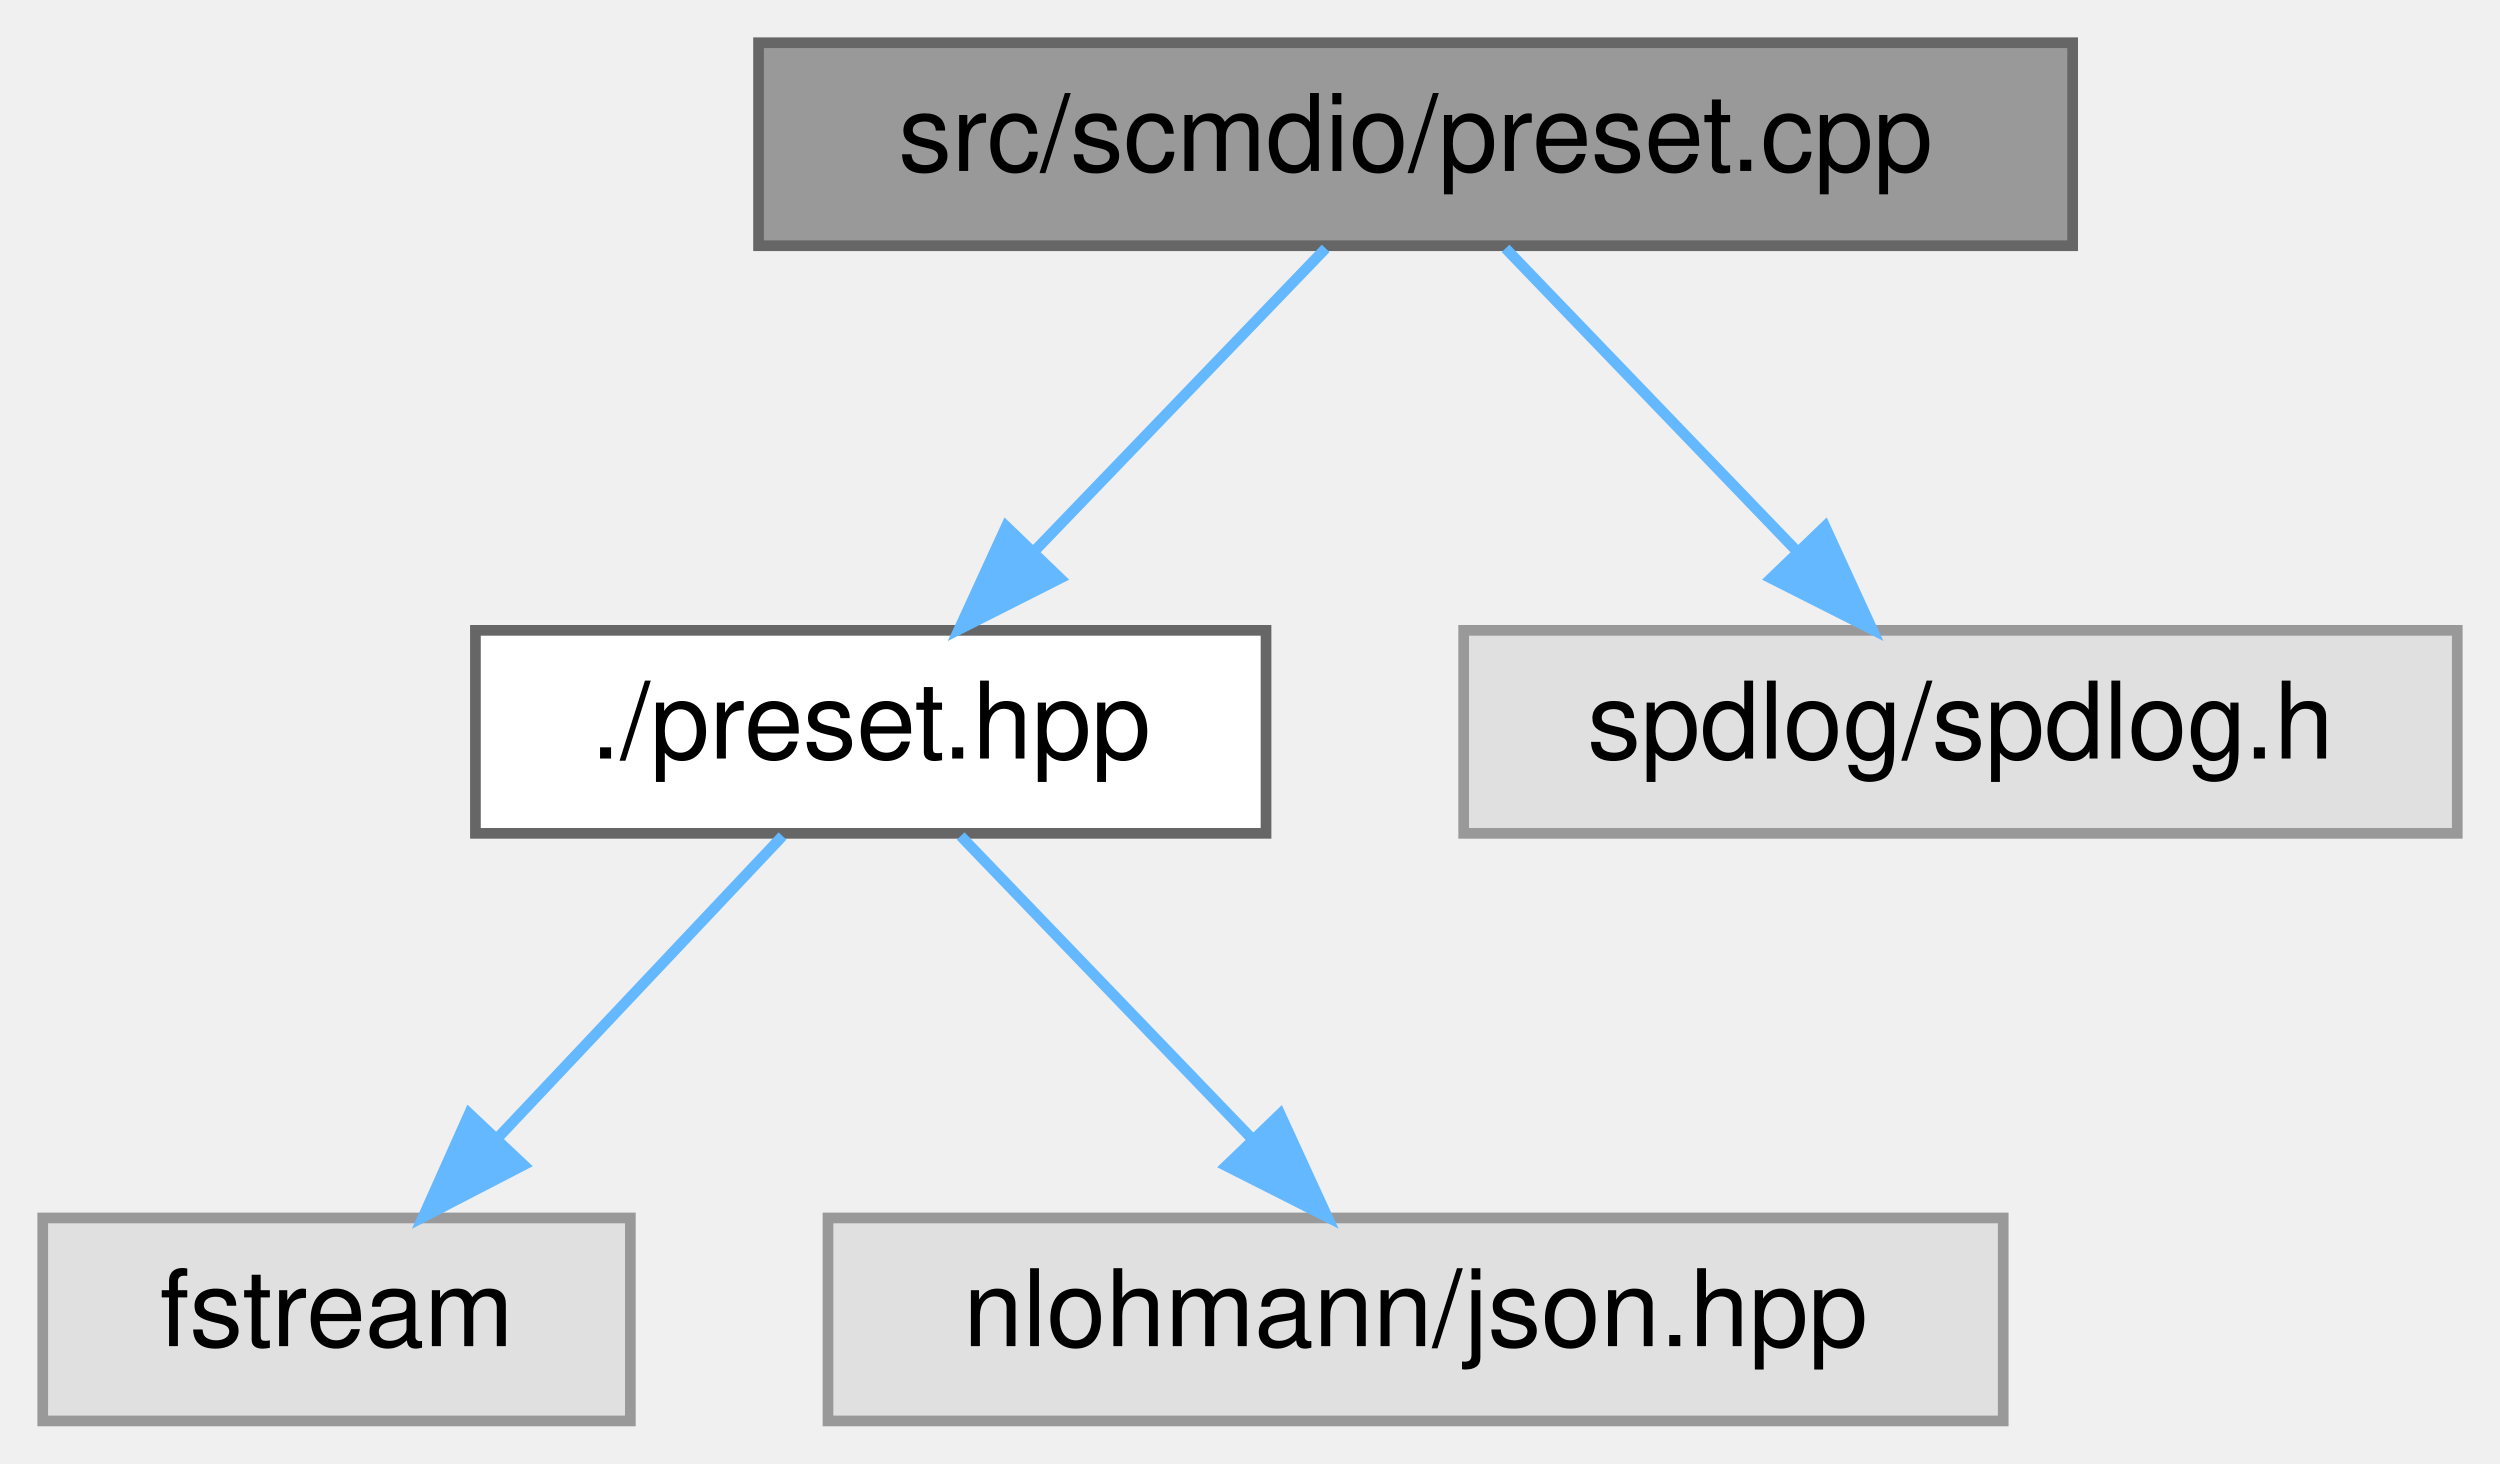
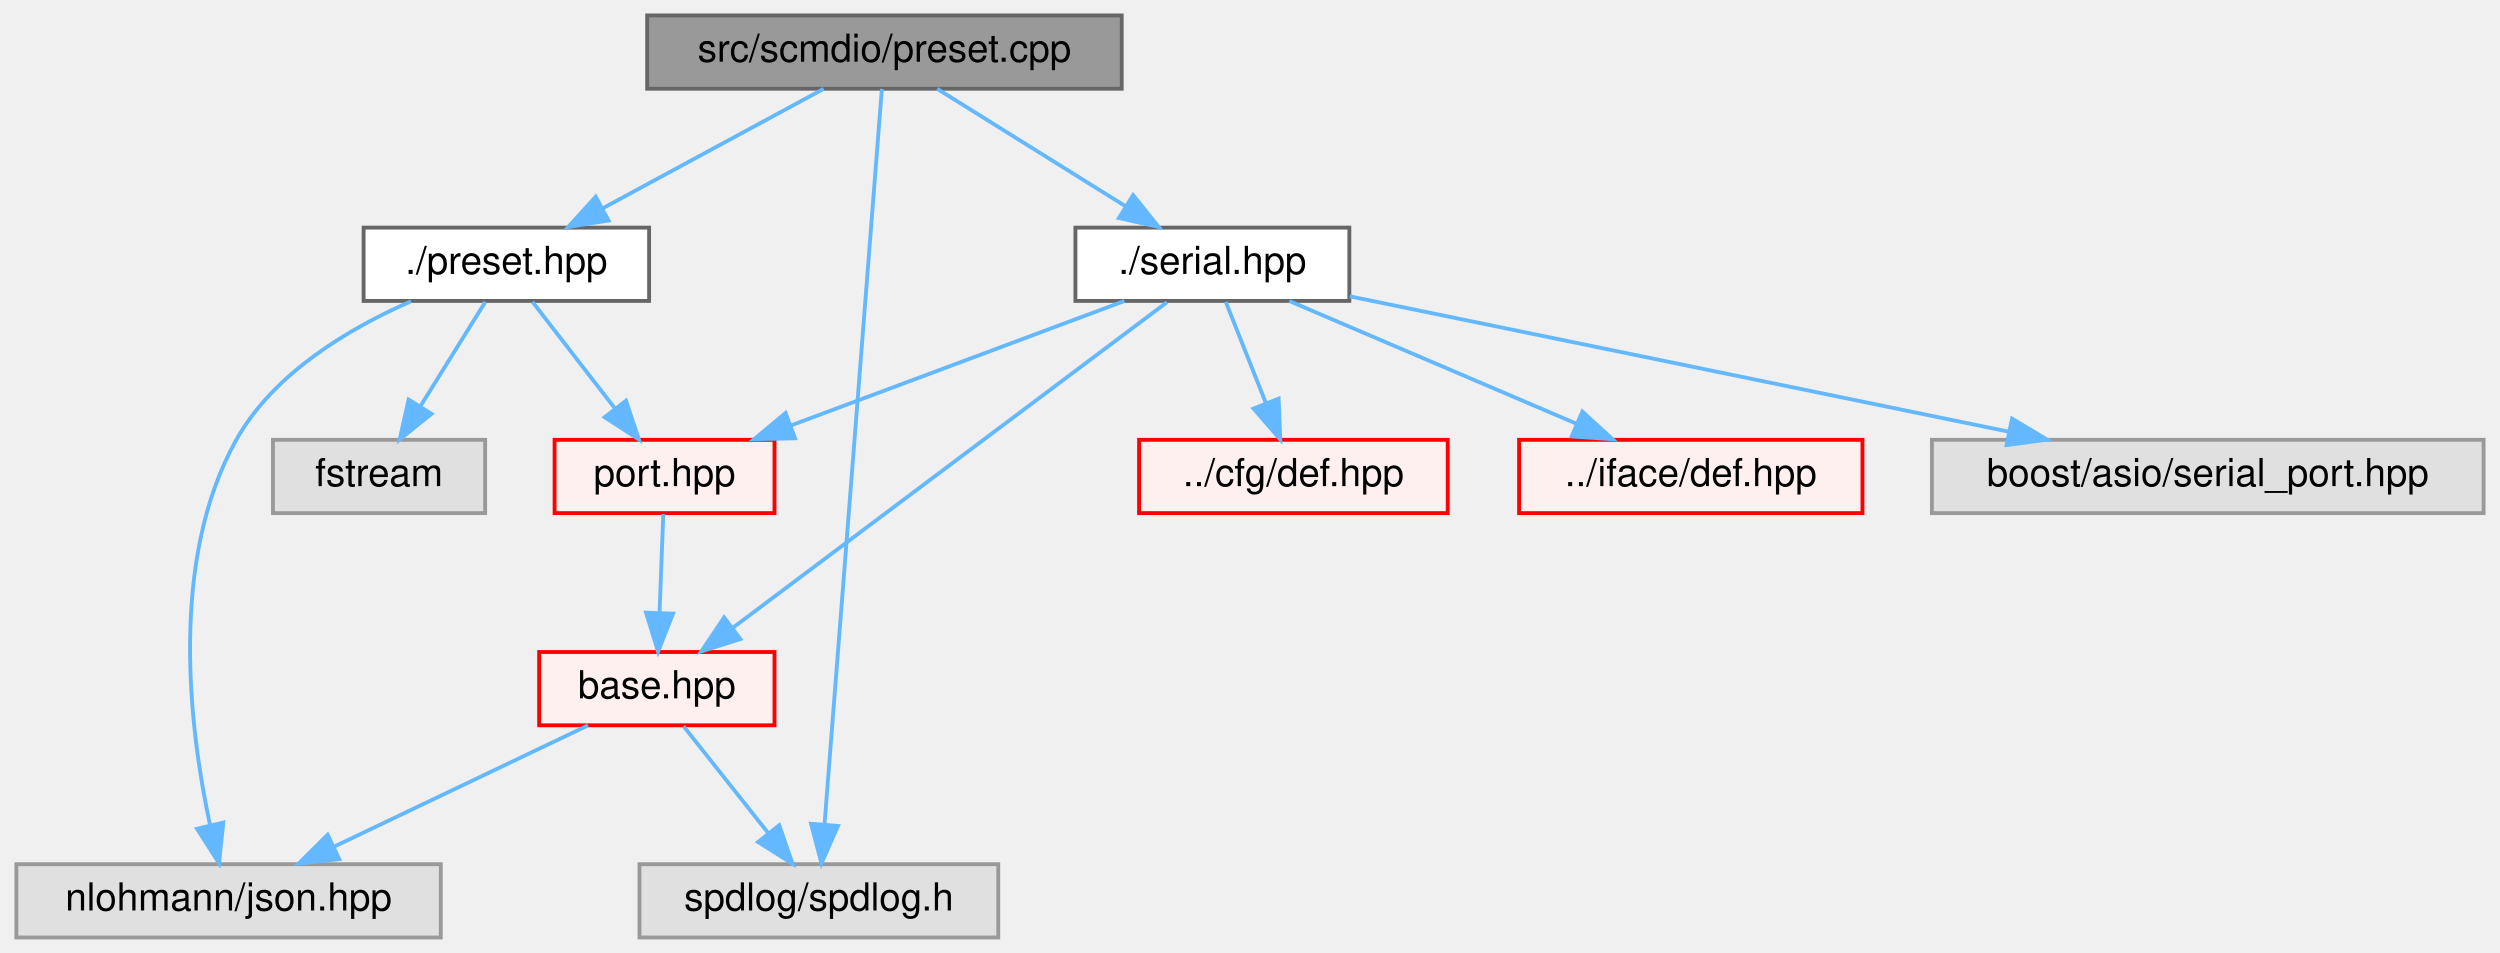
- <svg xmlns="http://www.w3.org/2000/svg" xmlns:xlink="http://www.w3.org/1999/xlink" width="234pt" height="137pt" viewBox="0.00 0.00 234.00 137.00">
-   <g id="graph0" class="graph" transform="scale(1 1) rotate(0) translate(4 133)">
+ <svg xmlns="http://www.w3.org/2000/svg" xmlns:xlink="http://www.w3.org/1999/xlink" width="648pt" height="247pt" viewBox="0.00 0.00 647.50 247.00">
+   <g id="graph0" class="graph" transform="scale(1 1) rotate(0) translate(4 243)">
    <g id="Node000001" class="node">
      <g id="a_Node000001">
        <a xlink:title=" ">
-           <polygon fill="#999999" stroke="#666666" points="190,-129 67,-129 67,-110 190,-110 190,-129" />
-           <text text-anchor="middle" x="128.5" y="-117" font-family="Helvetica,sans-Serif" font-size="10.00">src/scmdio/preset.cpp</text>
+           <polygon fill="#999999" stroke="#666666" points="286.5,-239 163.5,-239 163.5,-220 286.5,-220 286.5,-239" />
+           <text text-anchor="middle" x="225" y="-227" font-family="Helvetica,sans-Serif" font-size="10.00">src/scmdio/preset.cpp</text>
        </a>
      </g>
    </g>
    <g id="Node000002" class="node">
      <g id="a_Node000002">
        <a xlink:href="preset_8hpp.html" target="_top" xlink:title=" ">
-           <polygon fill="white" stroke="#666666" points="114.5,-74 40.5,-74 40.5,-55 114.5,-55 114.5,-74" />
-           <text text-anchor="middle" x="77.5" y="-62" font-family="Helvetica,sans-Serif" font-size="10.00">./preset.hpp</text>
+           <polygon fill="white" stroke="#666666" points="164,-184 90,-184 90,-165 164,-165 164,-184" />
+           <text text-anchor="middle" x="127" y="-172" font-family="Helvetica,sans-Serif" font-size="10.00">./preset.hpp</text>
        </a>
      </g>
    </g>
    <g id="edge1_Node000001_Node000002" class="edge">
      <g id="a_edge1_Node000001_Node000002">
        <a xlink:title=" ">
-           <path fill="none" stroke="#63b8ff" d="M120.08,-109.75C112.73,-102.11 101.87,-90.82 92.96,-81.56" />
-           <polygon fill="#63b8ff" stroke="#63b8ff" points="95.22,-78.87 85.76,-74.09 90.18,-83.72 95.22,-78.87" />
-         </a>
-       </g>
-     </g>
-     <g id="Node000005" class="node">
-       <g id="a_Node000005">
-         <a xlink:title=" ">
-           <polygon fill="#e0e0e0" stroke="#999999" points="226,-74 133,-74 133,-55 226,-55 226,-74" />
-           <text text-anchor="middle" x="179.5" y="-62" font-family="Helvetica,sans-Serif" font-size="10.00">spdlog/spdlog.h</text>
-         </a>
-       </g>
-     </g>
-     <g id="edge4_Node000001_Node000005" class="edge">
-       <g id="a_edge4_Node000001_Node000005">
-         <a xlink:title=" ">
-           <path fill="none" stroke="#63b8ff" d="M136.92,-109.75C144.27,-102.11 155.13,-90.82 164.04,-81.56" />
-           <polygon fill="#63b8ff" stroke="#63b8ff" points="166.82,-83.72 171.24,-74.09 161.78,-78.87 166.82,-83.72" />
+           <path fill="none" stroke="#63b8ff" d="M209.25,-219.98C193.77,-211.61 169.91,-198.7 151.86,-188.95" />
+           <polygon fill="#63b8ff" stroke="#63b8ff" points="153.49,-185.85 143.03,-184.17 150.16,-192.01 153.49,-185.85" />
+         </a>
+       </g>
+     </g>
+     <g id="Node000011" class="node">
+       <g id="a_Node000011">
+         <a xlink:title=" ">
+           <polygon fill="#e0e0e0" stroke="#999999" points="254.5,-19 161.5,-19 161.5,0 254.5,0 254.5,-19" />
+           <text text-anchor="middle" x="208" y="-7" font-family="Helvetica,sans-Serif" font-size="10.00">spdlog/spdlog.h</text>
+         </a>
+       </g>
+     </g>
+     <g id="edge14_Node000001_Node000011" class="edge">
+       <g id="a_edge14_Node000001_Node000011">
+         <a xlink:title=" ">
+           <path fill="none" stroke="#63b8ff" d="M224.33,-219.95C221.84,-187.95 213,-74.68 209.47,-29.4" />
+           <polygon fill="#63b8ff" stroke="#63b8ff" points="212.95,-28.92 208.68,-19.22 205.97,-29.47 212.95,-28.92" />
+         </a>
+       </g>
+     </g>
+     <g id="Node000016" class="node">
+       <g id="a_Node000016">
+         <a xlink:href="serial_8hpp.html" target="_top" xlink:title=" ">
+           <polygon fill="white" stroke="#666666" points="345.5,-184 274.5,-184 274.5,-165 345.5,-165 345.5,-184" />
+           <text text-anchor="middle" x="310" y="-172" font-family="Helvetica,sans-Serif" font-size="10.00">./serial.hpp</text>
+         </a>
+       </g>
+     </g>
+     <g id="edge8_Node000001_Node000016" class="edge">
+       <g id="a_edge8_Node000001_Node000016">
+         <a xlink:title=" ">
+           <path fill="none" stroke="#63b8ff" d="M238.66,-219.98C251.84,-211.77 272.03,-199.18 287.57,-189.49" />
+           <polygon fill="#63b8ff" stroke="#63b8ff" points="289.46,-192.43 296.09,-184.17 285.76,-186.49 289.46,-192.43" />
        </a>
      </g>
    </g>
    <g id="Node000003" class="node">
      <g id="a_Node000003">
-         <a xlink:title=" ">
-           <polygon fill="#e0e0e0" stroke="#999999" points="55,-19 0,-19 0,0 55,0 55,-19" />
-           <text text-anchor="middle" x="27.5" y="-7" font-family="Helvetica,sans-Serif" font-size="10.00">fstream</text>
+         <a xlink:href="port_8hpp.html" target="_top" xlink:title=" ">
+           <polygon fill="#fff0f0" stroke="red" points="196.5,-129 139.5,-129 139.5,-110 196.5,-110 196.5,-129" />
+           <text text-anchor="middle" x="168" y="-117" font-family="Helvetica,sans-Serif" font-size="10.00">port.hpp</text>
        </a>
      </g>
    </g>
    <g id="edge2_Node000002_Node000003" class="edge">
      <g id="a_edge2_Node000002_Node000003">
        <a xlink:title=" ">
-           <path fill="none" stroke="#63b8ff" d="M69.24,-54.75C62.04,-47.11 51.39,-35.82 42.65,-26.56" />
-           <polygon fill="#63b8ff" stroke="#63b8ff" points="45.01,-23.96 35.6,-19.09 39.92,-28.76 45.01,-23.96" />
+           <path fill="none" stroke="#63b8ff" d="M133.77,-164.75C139.56,-157.26 148.06,-146.28 155.14,-137.13" />
+           <polygon fill="#63b8ff" stroke="#63b8ff" points="158.01,-139.14 161.36,-129.09 152.47,-134.86 158.01,-139.14" />
+         </a>
+       </g>
+     </g>
+     <g id="Node000010" class="node">
+       <g id="a_Node000010">
+         <a xlink:title=" ">
+           <polygon fill="#e0e0e0" stroke="#999999" points="110,-19 0,-19 0,0 110,0 110,-19" />
+           <text text-anchor="middle" x="55" y="-7" font-family="Helvetica,sans-Serif" font-size="10.00">nlohmann/json.hpp</text>
+         </a>
+       </g>
+     </g>
+     <g id="edge7_Node000002_Node000010" class="edge">
+       <g id="a_edge7_Node000002_Node000010">
+         <a xlink:title=" ">
+           <path fill="none" stroke="#63b8ff" d="M102.28,-164.9C86.3,-157.91 66.71,-146.34 57,-129 39.38,-97.56 44.94,-53.66 50.2,-29.08" />
+           <polygon fill="#63b8ff" stroke="#63b8ff" points="53.63,-29.79 52.52,-19.25 46.82,-28.18 53.63,-29.79" />
+         </a>
+       </g>
+     </g>
+     <g id="Node000015" class="node">
+       <g id="a_Node000015">
+         <a xlink:title=" ">
+           <polygon fill="#e0e0e0" stroke="#999999" points="121.5,-129 66.5,-129 66.5,-110 121.5,-110 121.5,-129" />
+           <text text-anchor="middle" x="94" y="-117" font-family="Helvetica,sans-Serif" font-size="10.00">fstream</text>
+         </a>
+       </g>
+     </g>
+     <g id="edge6_Node000002_Node000015" class="edge">
+       <g id="a_edge6_Node000002_Node000015">
+         <a xlink:title=" ">
+           <path fill="none" stroke="#63b8ff" d="M121.55,-164.75C116.99,-157.42 110.33,-146.73 104.71,-137.7" />
+           <polygon fill="#63b8ff" stroke="#63b8ff" points="107.6,-135.73 99.35,-129.09 101.66,-139.43 107.6,-135.73" />
        </a>
      </g>
    </g>
    <g id="Node000004" class="node">
      <g id="a_Node000004">
-         <a xlink:title=" ">
-           <polygon fill="#e0e0e0" stroke="#999999" points="183.5,-19 73.5,-19 73.5,0 183.5,0 183.5,-19" />
-           <text text-anchor="middle" x="128.5" y="-7" font-family="Helvetica,sans-Serif" font-size="10.00">nlohmann/json.hpp</text>
-         </a>
-       </g>
-     </g>
-     <g id="edge3_Node000002_Node000004" class="edge">
-       <g id="a_edge3_Node000002_Node000004">
-         <a xlink:title=" ">
-           <path fill="none" stroke="#63b8ff" d="M85.92,-54.75C93.27,-47.11 104.13,-35.82 113.04,-26.56" />
-           <polygon fill="#63b8ff" stroke="#63b8ff" points="115.82,-28.72 120.24,-19.09 110.78,-23.87 115.82,-28.72" />
+         <a xlink:href="scmdio_2base_8hpp.html" target="_top" xlink:title=" ">
+           <polygon fill="#fff0f0" stroke="red" points="196.5,-74 135.5,-74 135.5,-55 196.5,-55 196.5,-74" />
+           <text text-anchor="middle" x="166" y="-62" font-family="Helvetica,sans-Serif" font-size="10.00">base.hpp</text>
+         </a>
+       </g>
+     </g>
+     <g id="edge3_Node000003_Node000004" class="edge">
+       <g id="a_edge3_Node000003_Node000004">
+         <a xlink:title=" ">
+           <path fill="none" stroke="#63b8ff" d="M167.67,-109.75C167.41,-102.8 167.03,-92.85 166.7,-84.13" />
+           <polygon fill="#63b8ff" stroke="#63b8ff" points="170.2,-83.95 166.32,-74.09 163.2,-84.21 170.2,-83.95" />
+         </a>
+       </g>
+     </g>
+     <g id="edge4_Node000004_Node000010" class="edge">
+       <g id="a_edge4_Node000004_Node000010">
+         <a xlink:title=" ">
+           <path fill="none" stroke="#63b8ff" d="M148.17,-54.98C130.39,-46.5 102.85,-33.35 82.32,-23.54" />
+           <polygon fill="#63b8ff" stroke="#63b8ff" points="83.69,-20.32 73.16,-19.17 80.67,-26.64 83.69,-20.32" />
+         </a>
+       </g>
+     </g>
+     <g id="edge5_Node000004_Node000011" class="edge">
+       <g id="a_edge5_Node000004_Node000011">
+         <a xlink:title=" ">
+           <path fill="none" stroke="#63b8ff" d="M172.94,-54.75C178.87,-47.26 187.57,-36.28 194.82,-27.13" />
+           <polygon fill="#63b8ff" stroke="#63b8ff" points="197.73,-29.1 201.19,-19.09 192.24,-24.75 197.73,-29.1" />
+         </a>
+       </g>
+     </g>
+     <g id="edge11_Node000016_Node000003" class="edge">
+       <g id="a_edge11_Node000016_Node000003">
+         <a xlink:title=" ">
+           <path fill="none" stroke="#63b8ff" d="M287.19,-164.98C263.83,-156.27 227.3,-142.63 200.83,-132.75" />
+           <polygon fill="#63b8ff" stroke="#63b8ff" points="201.82,-129.39 191.23,-129.17 199.37,-135.95 201.82,-129.39" />
+         </a>
+       </g>
+     </g>
+     <g id="edge12_Node000016_Node000004" class="edge">
+       <g id="a_edge12_Node000016_Node000004">
+         <a xlink:title=" ">
+           <path fill="none" stroke="#63b8ff" d="M298.22,-164.66C273.52,-146.14 216.1,-103.08 185.7,-80.28" />
+           <polygon fill="#63b8ff" stroke="#63b8ff" points="187.64,-77.36 177.54,-74.16 183.44,-82.96 187.64,-77.36" />
+         </a>
+       </g>
+     </g>
+     <g id="Node000017" class="node">
+       <g id="a_Node000017">
+         <a xlink:href="cfg_2def_8hpp.html" target="_top" xlink:title=" ">
+           <polygon fill="#fff0f0" stroke="red" points="371,-129 291,-129 291,-110 371,-110 371,-129" />
+           <text text-anchor="middle" x="331" y="-117" font-family="Helvetica,sans-Serif" font-size="10.00">../cfg/def.hpp</text>
+         </a>
+       </g>
+     </g>
+     <g id="edge9_Node000016_Node000017" class="edge">
+       <g id="a_edge9_Node000016_Node000017">
+         <a xlink:title=" ">
+           <path fill="none" stroke="#63b8ff" d="M313.47,-164.75C316.28,-157.65 320.34,-147.4 323.85,-138.56" />
+           <polygon fill="#63b8ff" stroke="#63b8ff" points="327.17,-139.68 327.6,-129.09 320.66,-137.1 327.17,-139.68" />
+         </a>
+       </g>
+     </g>
+     <g id="Node000025" class="node">
+       <g id="a_Node000025">
+         <a xlink:href="iface_2def_8hpp.html" target="_top" xlink:title=" ">
+           <polygon fill="#fff0f0" stroke="red" points="478.5,-129 389.5,-129 389.5,-110 478.5,-110 478.5,-129" />
+           <text text-anchor="middle" x="434" y="-117" font-family="Helvetica,sans-Serif" font-size="10.00">../iface/def.hpp</text>
+         </a>
+       </g>
+     </g>
+     <g id="edge10_Node000016_Node000025" class="edge">
+       <g id="a_edge10_Node000016_Node000025">
+         <a xlink:title=" ">
+           <path fill="none" stroke="#63b8ff" d="M329.92,-164.98C350.05,-156.38 381.38,-142.99 404.41,-133.15" />
+           <polygon fill="#63b8ff" stroke="#63b8ff" points="405.9,-136.32 413.71,-129.17 403.14,-129.88 405.9,-136.32" />
+         </a>
+       </g>
+     </g>
+     <g id="Node000036" class="node">
+       <g id="a_Node000036">
+         <a xlink:title=" ">
+           <polygon fill="#e0e0e0" stroke="#999999" points="639.5,-129 496.5,-129 496.5,-110 639.5,-110 639.5,-129" />
+           <text text-anchor="middle" x="568" y="-117" font-family="Helvetica,sans-Serif" font-size="10.00">boost/asio/serial_port.hpp</text>
+         </a>
+       </g>
+     </g>
+     <g id="edge13_Node000016_Node000036" class="edge">
+       <g id="a_edge13_Node000016_Node000036">
+         <a xlink:title=" ">
+           <path fill="none" stroke="#63b8ff" d="M345.6,-166.19C389.83,-157.1 465.63,-141.53 516.27,-131.13" />
+           <polygon fill="#63b8ff" stroke="#63b8ff" points="517.27,-134.49 526.36,-129.05 515.86,-127.64 517.27,-134.49" />
        </a>
      </g>
    </g>
  </g>
</svg>
